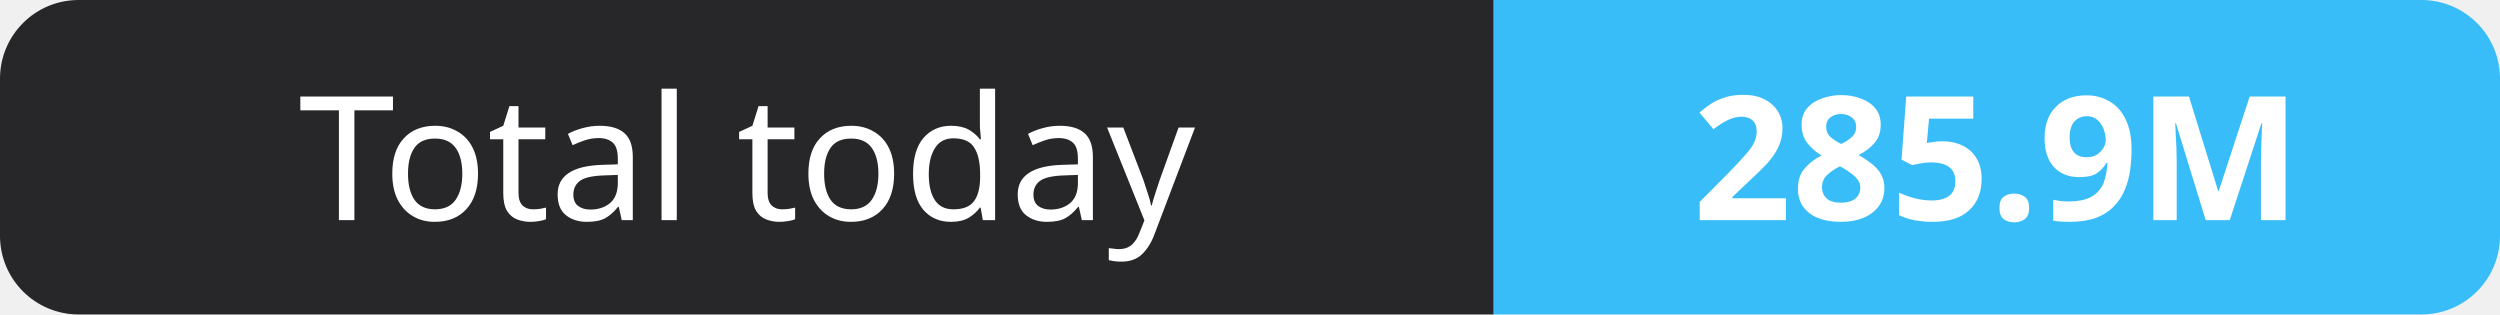
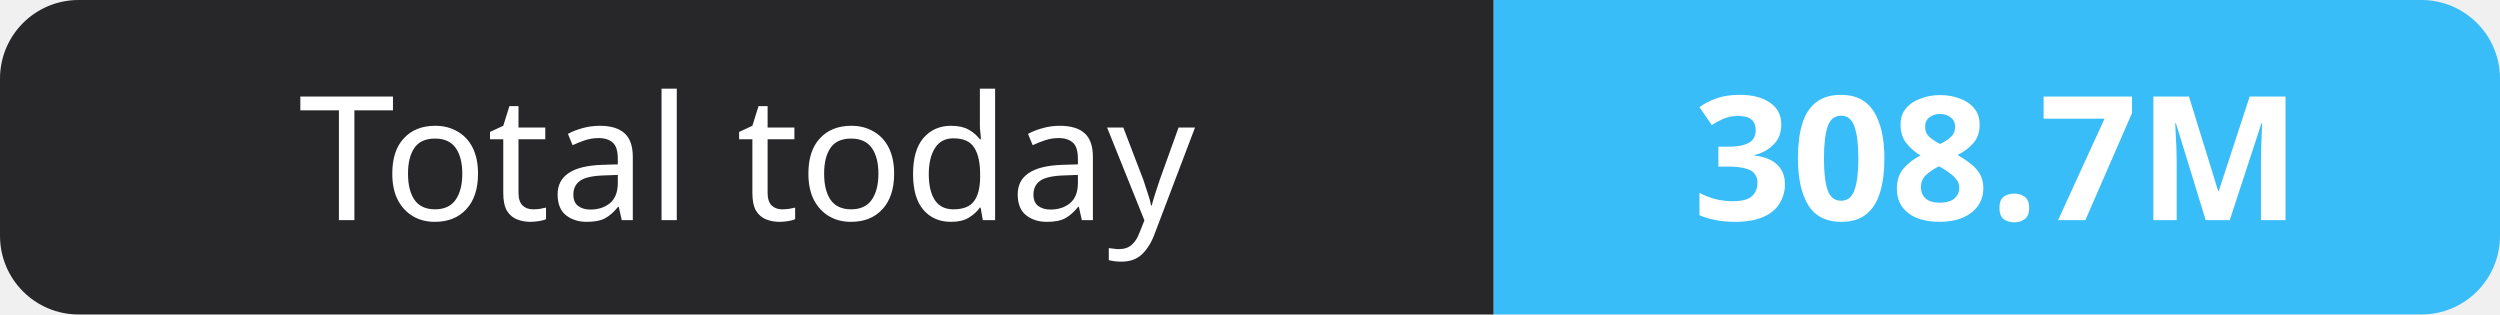
- <svg xmlns="http://www.w3.org/2000/svg" width="159" height="20" role="img" aria-label="Total today: 285.9M">
+ <svg xmlns="http://www.w3.org/2000/svg" width="159" height="20" role="img" aria-label="Total today: 308.7M">
  <clipPath id="r">
    <rect width="159" height="20" rx="5" fill="#fff" />
  </clipPath>
  <g clip-path="url(#r)">
    <rect width="95" height="20" fill="#27272a" />
    <rect x="95" width="64" height="20" fill="#38bdf8" />
  </g>
  <g fill="#fff" text-anchor="middle" font-family="Verdana,Geneva,sans-serif" font-size="11">
    <text x="47.5" y="14">Total today</text>
-     <text x="127.0" y="14" font-weight="700">285.9M</text>
+     <text x="127.0" y="14" font-weight="700">308.7M</text>
  </g>
</svg>
